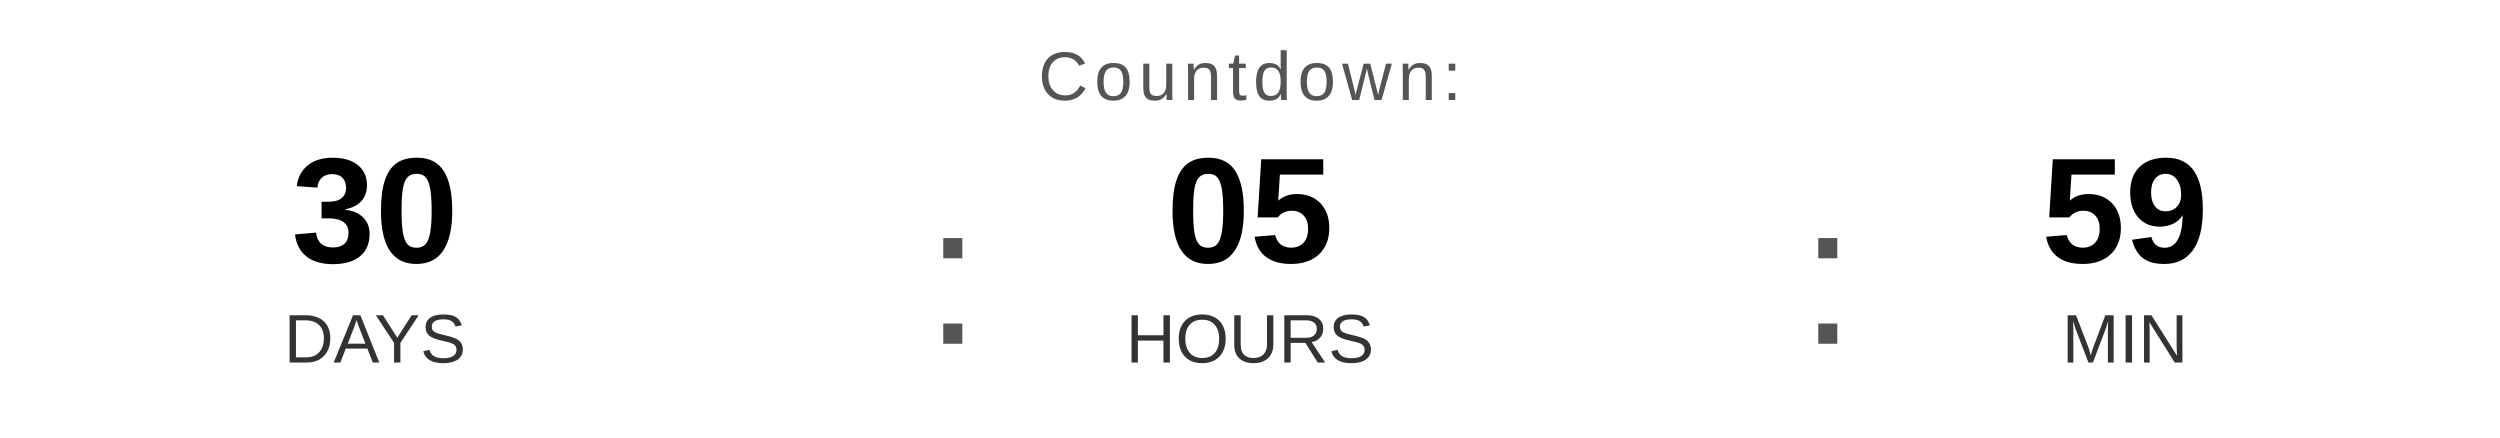
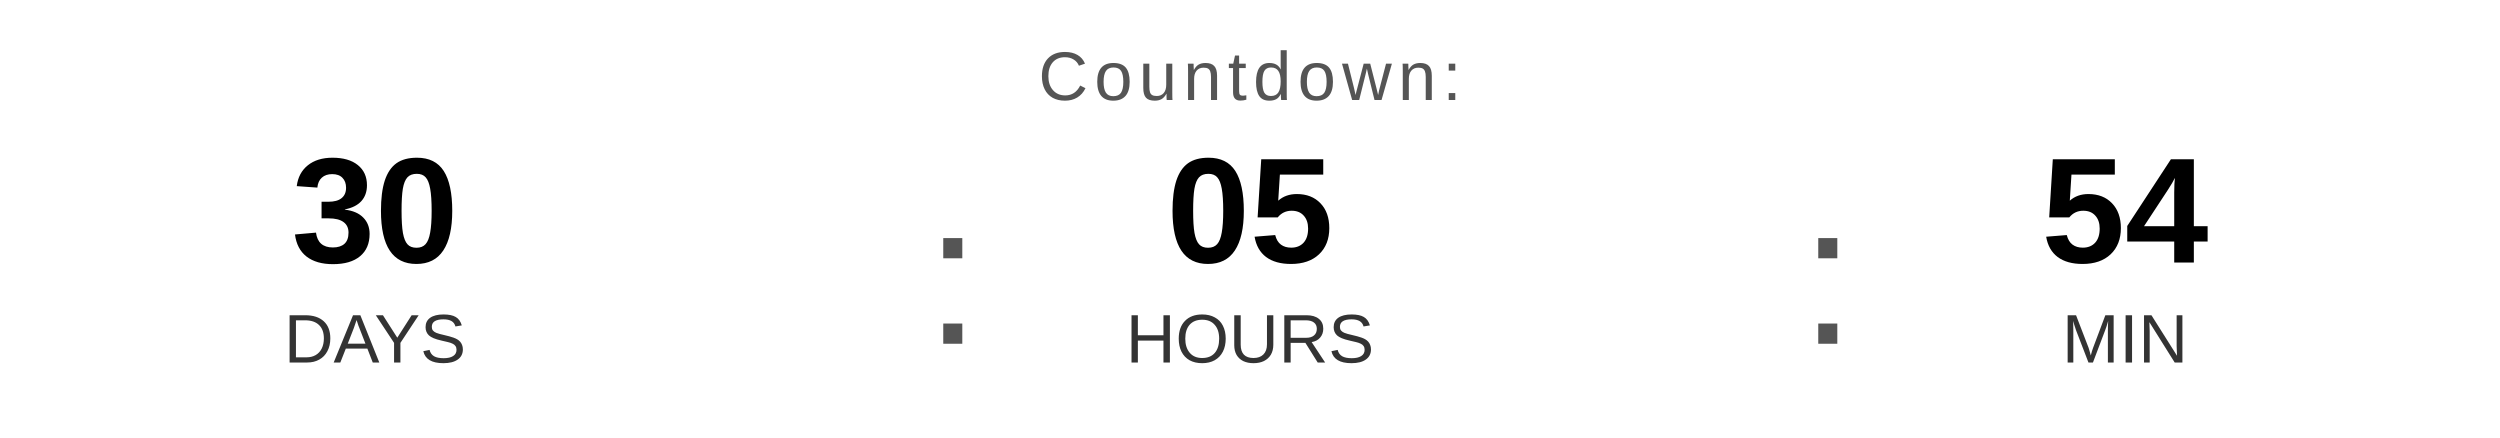
<svg xmlns="http://www.w3.org/2000/svg" width="400" height="70" viewBox="0 0 400 70">
  <text x="200" y="16" font-family="Arial, Helvetica, sans-serif" font-size="11" fill="#555555" text-anchor="middle" letter-spacing="1">
    Countdown:
  </text>
  <text x="60" y="42" font-family="Arial, Helvetica, sans-serif" font-size="24" font-weight="bold" fill="#000000" text-anchor="middle">30</text>
  <text x="60" y="58" font-family="Arial, Helvetica, sans-serif" font-size="11" fill="#333333" text-anchor="middle">DAYS</text>
  <text x="148" y="55" font-family="Arial, sans-serif" font-size="32" fill="#555555">:</text>
  <text x="200" y="42" font-family="Arial, Helvetica, sans-serif" font-size="24" font-weight="bold" fill="#000000" text-anchor="middle">05</text>
  <text x="200" y="58" font-family="Arial, Helvetica, sans-serif" font-size="11" fill="#333333" text-anchor="middle">HOURS</text>
  <text x="288" y="55" font-family="Arial, sans-serif" font-size="32" fill="#555555">:</text>
-   <text x="340" y="42" font-family="Arial, Helvetica, sans-serif" font-size="24" font-weight="bold" fill="#000000" text-anchor="middle">59</text>
+   <text x="340" y="42" font-family="Arial, Helvetica, sans-serif" font-size="24" font-weight="bold" fill="#000000" text-anchor="middle">54</text>
  <text x="340" y="58" font-family="Arial, Helvetica, sans-serif" font-size="11" fill="#333333" text-anchor="middle">MIN</text>
</svg>
